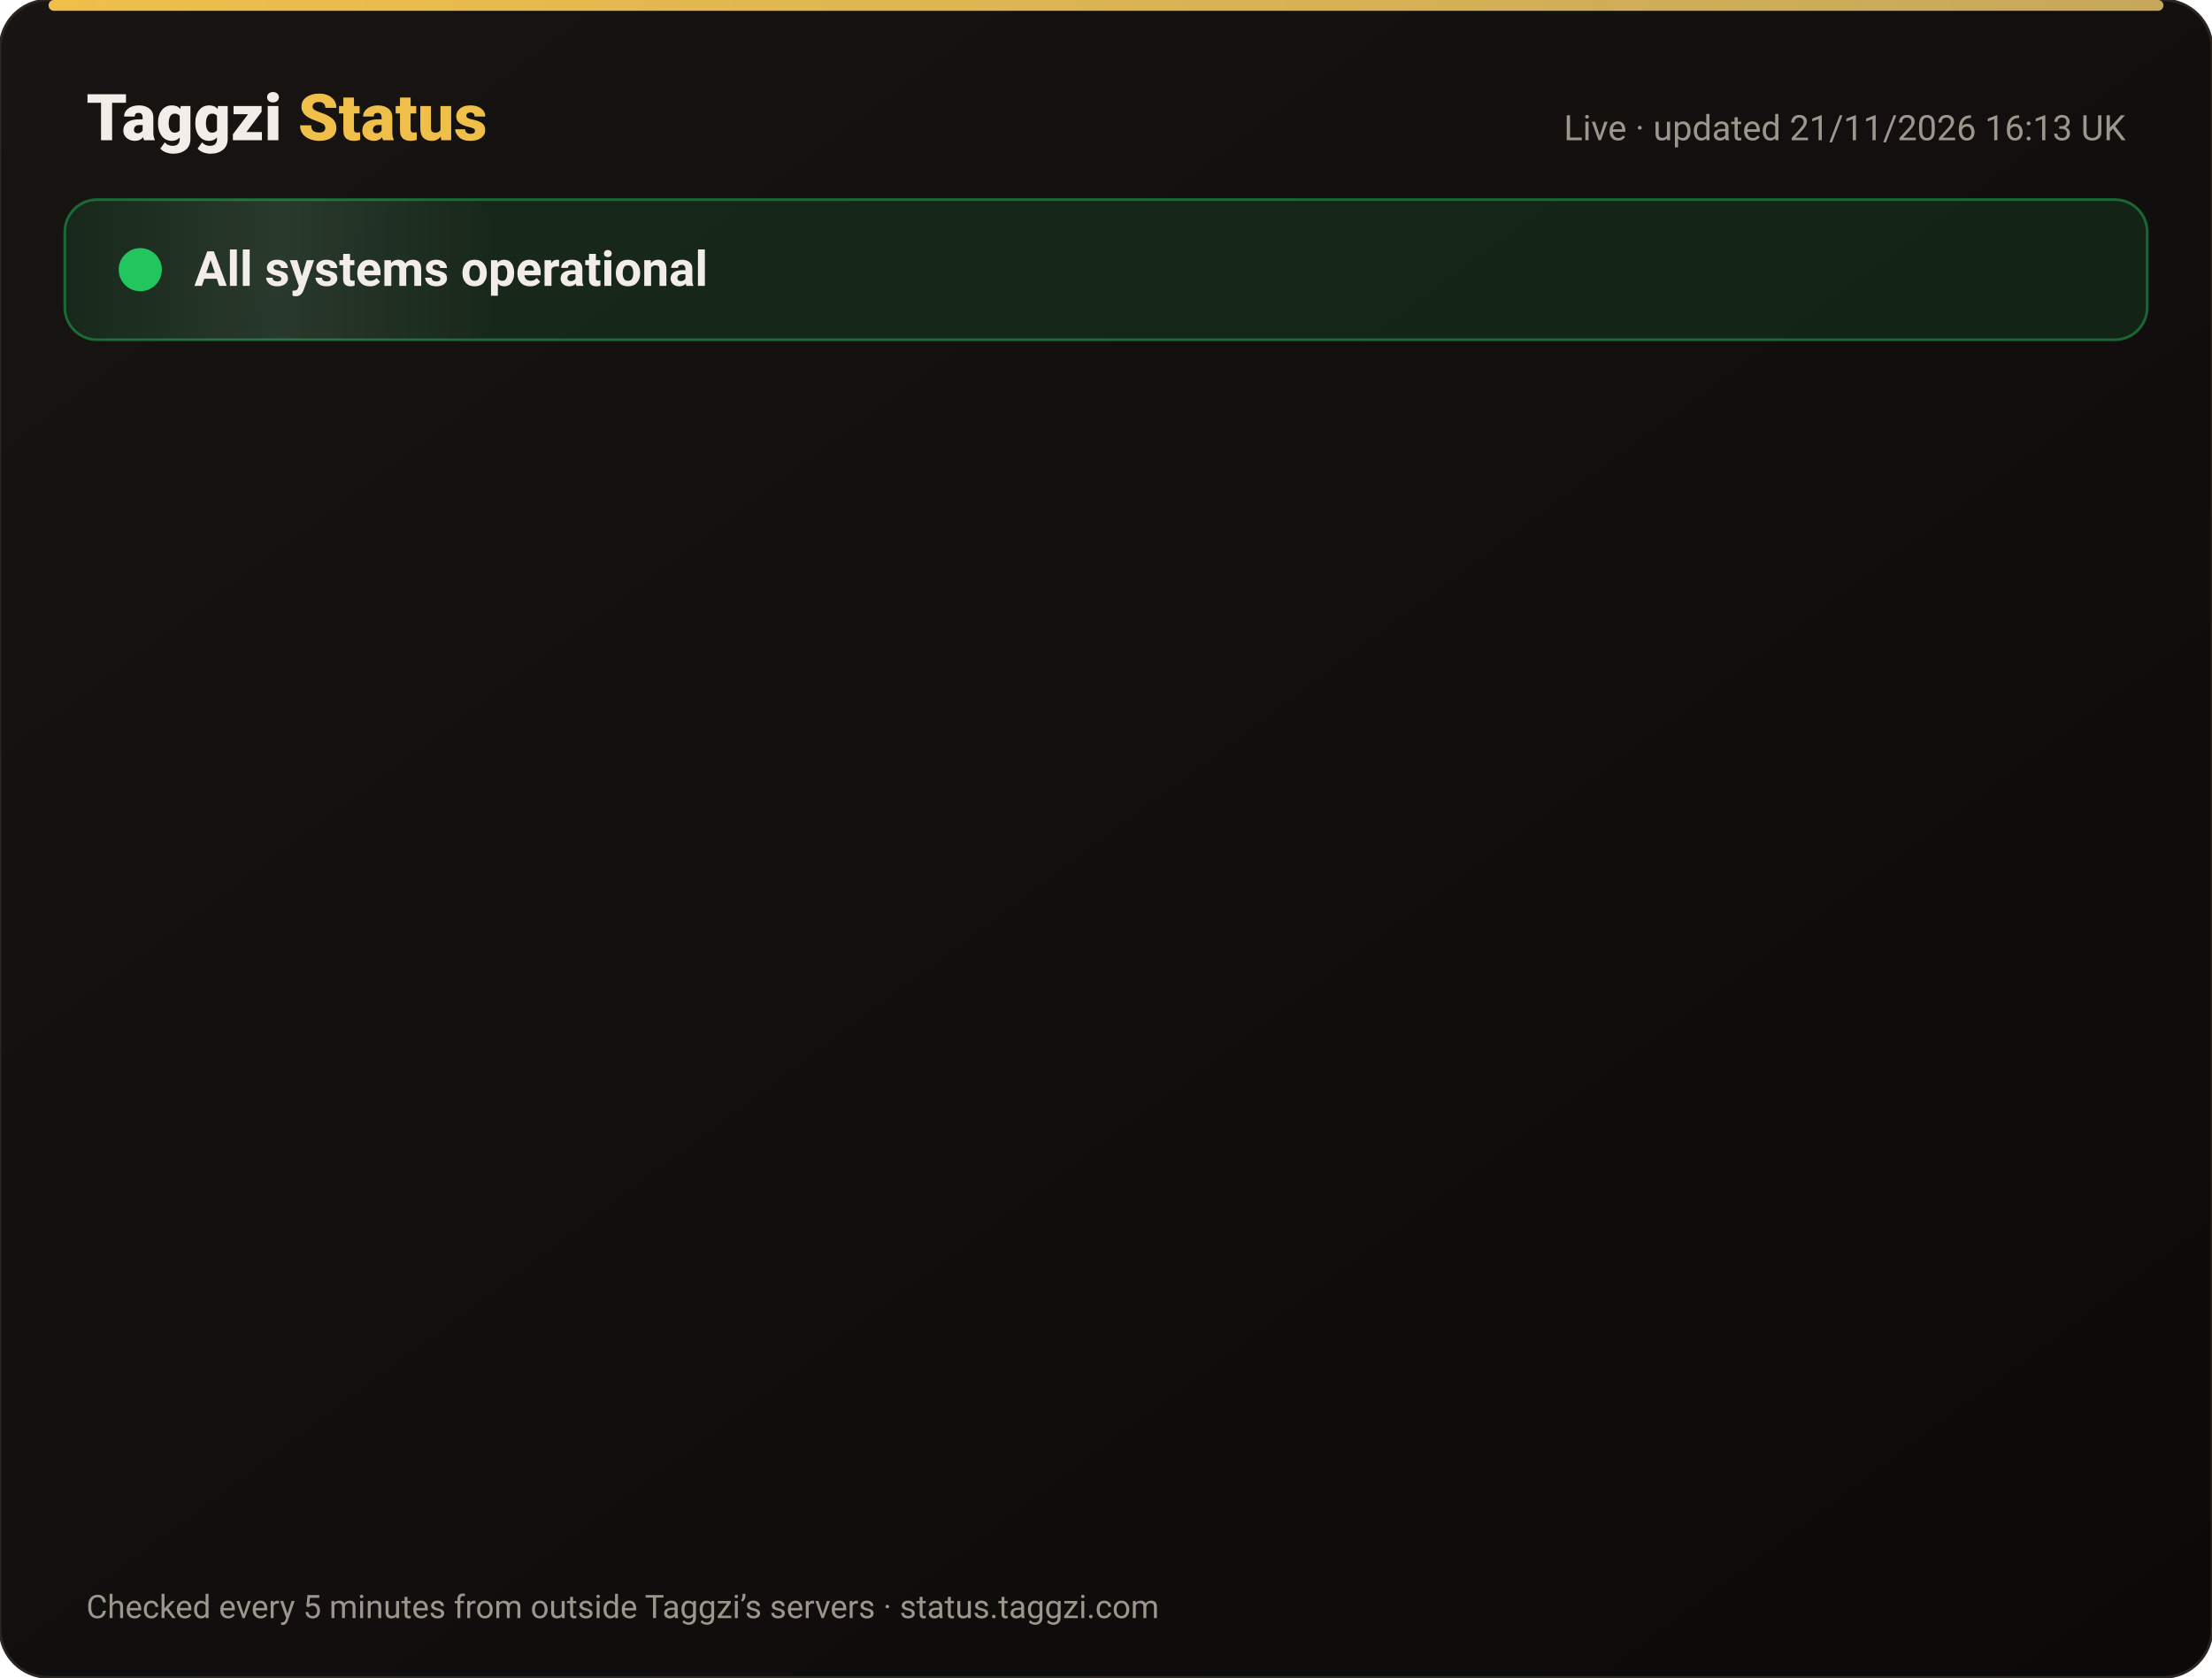
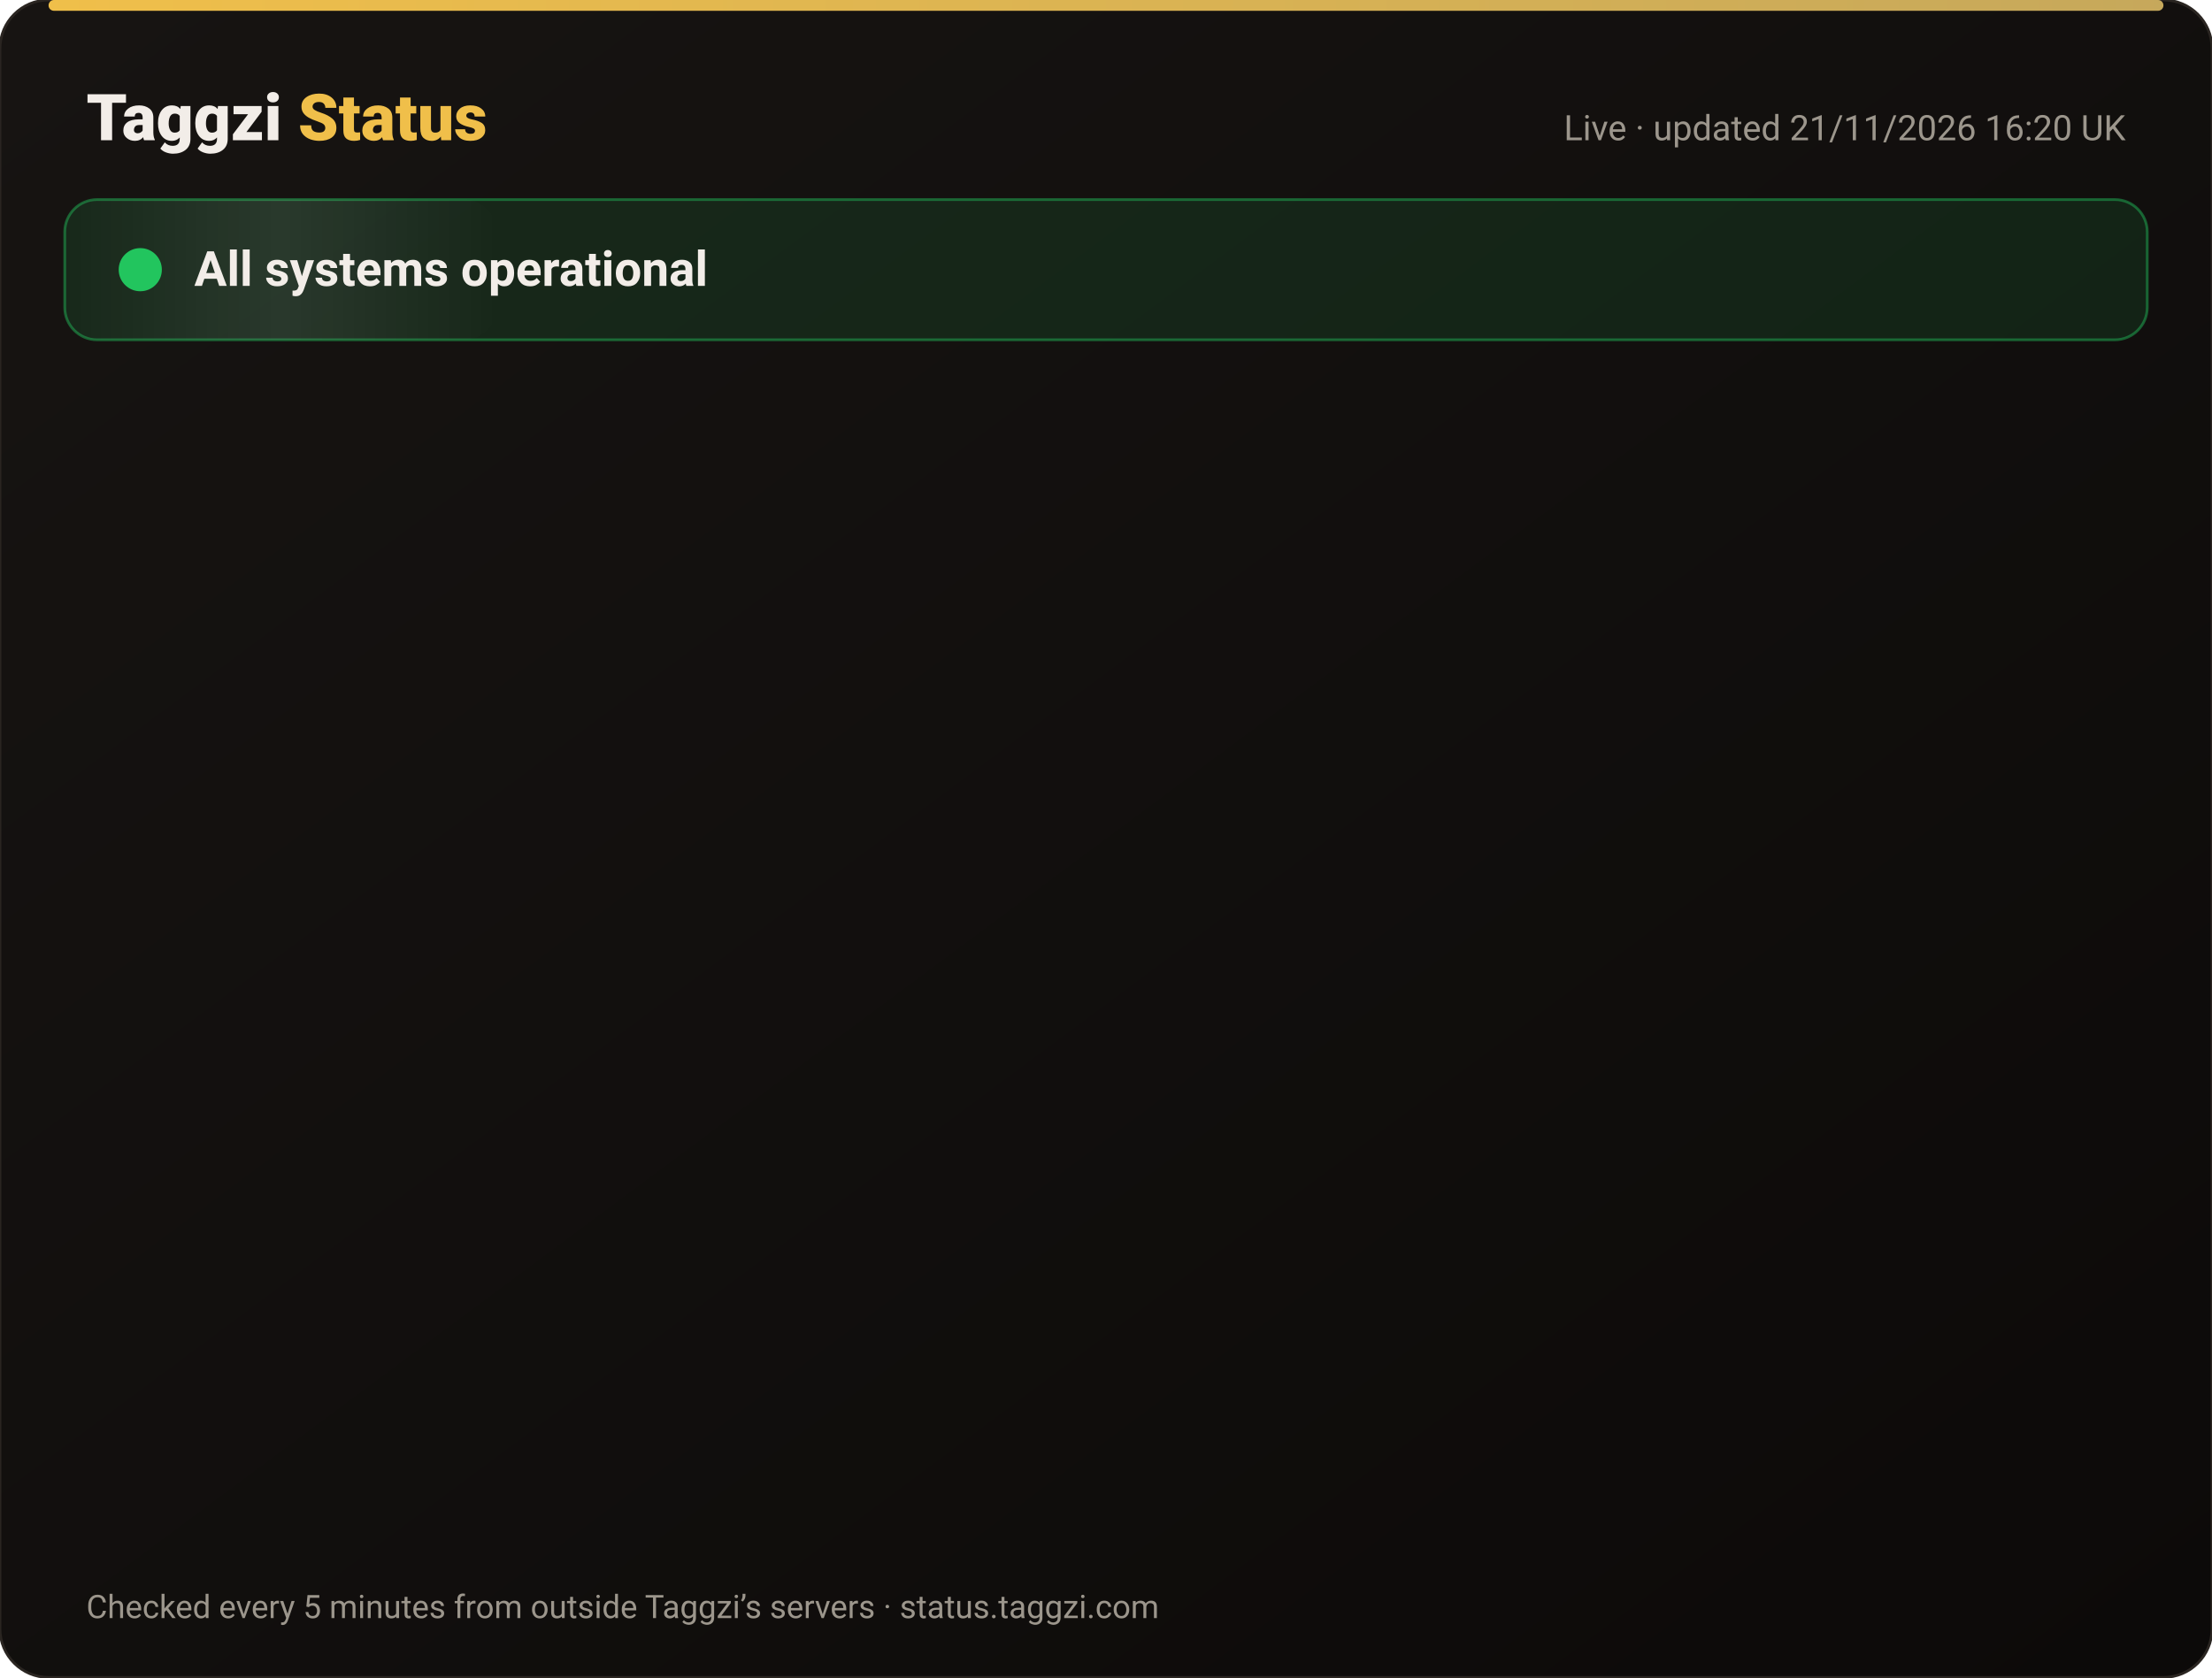
<svg xmlns="http://www.w3.org/2000/svg" width="820" height="622" viewBox="0 0 820 622" font-family="-apple-system,Segoe UI,Roboto,Helvetica,Arial,sans-serif">
  <defs>
    <linearGradient id="bg" x1="0" y1="0" x2="1" y2="1">
      <stop offset="0" stop-color="#171412" />
      <stop offset="1" stop-color="#0C0A09" />
    </linearGradient>
    <linearGradient id="gold" x1="0" x2="1">
      <stop offset="0" stop-color="#F0BF4A" />
      <stop offset="1" stop-color="#c6a85b" />
    </linearGradient>
    <linearGradient id="shine" x1="0" x2="1">
      <stop offset="0" stop-color="#fff" stop-opacity="0" />
      <stop offset=".5" stop-color="#fff" stop-opacity=".08" />
      <stop offset="1" stop-color="#fff" stop-opacity="0" />
    </linearGradient>
  </defs>
  <rect width="820" height="622" rx="18" fill="url(#bg)" stroke="#2a2521" />
  <rect x="18" y="0" width="784" height="4" rx="2" fill="url(#gold)" />
  <text x="32" y="52" font-size="24" font-weight="800" fill="#F2EDE8">Taggzi <tspan fill="#F0BF4A">Status</tspan>
  </text>
-   <text x="788" y="52" font-size="13" fill="#9C968C" text-anchor="end">Live · updated 21/11/2026 16:13 UK</text>
+   <text x="788" y="52" font-size="13" fill="#9C968C" text-anchor="end">Live · updated 21/11/2026 16:20 UK</text>
  <rect x="24" y="74" width="772" height="52" rx="12" fill="#22c55e" fill-opacity=".12" stroke="#22c55e" stroke-opacity=".45" />
  <rect x="24" y="74" width="160" height="52" rx="12" fill="url(#shine)">
    <animate attributeName="x" from="-160" to="820" dur="4s" repeatCount="indefinite" />
  </rect>
  <circle cx="52" cy="100" r="7" fill="#22c55e" />
  <circle cx="52" cy="100" r="7" fill="none" stroke="#22c55e" stroke-width="2">
    <animate attributeName="r" values="7;15;7" dur="2s" repeatCount="indefinite" />
    <animate attributeName="opacity" values=".9;0;.9" dur="2s" repeatCount="indefinite" />
  </circle>
  <text x="72" y="106" font-size="18" font-weight="700" fill="#F2EDE8">All systems operational</text>
  <g opacity="0">
    <animate attributeName="opacity" from="0" to="1" begin="0.00s" dur=".6s" fill="freeze" />
    <line x1="32" y1="188" x2="788" y2="188" stroke="#2a2521" />
    <circle cx="44" cy="166" r="6" fill="#22c55e">
      <animate attributeName="opacity" values="1;.45;1" dur="2.4s" begin="0.00s" repeatCount="indefinite" />
    </circle>
    <text x="62" y="171" font-size="15" font-weight="650" fill="#F2EDE8">Website</text>
    <text x="630" y="171" font-size="13" fill="#9C968C" text-anchor="end">99.97% uptime</text>
    <rect x="648" y="154" width="140" height="24" rx="12" fill="#22c55e" fill-opacity=".14" stroke="#22c55e" stroke-opacity=".5" />
    <text x="718" y="171" font-size="12" font-weight="700" fill="#22c55e" text-anchor="middle">Operational</text>
  </g>
  <g opacity="0">
    <animate attributeName="opacity" from="0" to="1" begin="0.15s" dur=".6s" fill="freeze" />
    <line x1="32" y1="234" x2="788" y2="234" stroke="#2a2521" />
    <circle cx="44" cy="212" r="6" fill="#22c55e">
      <animate attributeName="opacity" values="1;.45;1" dur="2.4s" begin="0.15s" repeatCount="indefinite" />
    </circle>
    <text x="62" y="217" font-size="15" font-weight="650" fill="#F2EDE8">Tag scans</text>
    <text x="630" y="217" font-size="13" fill="#9C968C" text-anchor="end">99.97% uptime</text>
    <rect x="648" y="200" width="140" height="24" rx="12" fill="#22c55e" fill-opacity=".14" stroke="#22c55e" stroke-opacity=".5" />
    <text x="718" y="217" font-size="12" font-weight="700" fill="#22c55e" text-anchor="middle">Operational</text>
  </g>
  <g opacity="0">
    <animate attributeName="opacity" from="0" to="1" begin="0.30s" dur=".6s" fill="freeze" />
    <line x1="32" y1="280" x2="788" y2="280" stroke="#2a2521" />
    <circle cx="44" cy="258" r="6" fill="#22c55e">
      <animate attributeName="opacity" values="1;.45;1" dur="2.4s" begin="0.30s" repeatCount="indefinite" />
    </circle>
    <text x="62" y="263" font-size="15" font-weight="650" fill="#F2EDE8">Manual tag lookup</text>
    <text x="630" y="263" font-size="13" fill="#9C968C" text-anchor="end">99.97% uptime</text>
    <rect x="648" y="246" width="140" height="24" rx="12" fill="#22c55e" fill-opacity=".14" stroke="#22c55e" stroke-opacity=".5" />
    <text x="718" y="263" font-size="12" font-weight="700" fill="#22c55e" text-anchor="middle">Operational</text>
  </g>
  <g opacity="0">
    <animate attributeName="opacity" from="0" to="1" begin="0.45s" dur=".6s" fill="freeze" />
    <line x1="32" y1="326" x2="788" y2="326" stroke="#2a2521" />
    <circle cx="44" cy="304" r="6" fill="#22c55e">
      <animate attributeName="opacity" values="1;.45;1" dur="2.4s" begin="0.45s" repeatCount="indefinite" />
    </circle>
    <text x="62" y="309" font-size="15" font-weight="650" fill="#F2EDE8">App &amp; login</text>
    <text x="630" y="309" font-size="13" fill="#9C968C" text-anchor="end">99.97% uptime</text>
    <rect x="648" y="292" width="140" height="24" rx="12" fill="#22c55e" fill-opacity=".14" stroke="#22c55e" stroke-opacity=".5" />
    <text x="718" y="309" font-size="12" font-weight="700" fill="#22c55e" text-anchor="middle">Operational</text>
  </g>
  <g opacity="0">
    <animate attributeName="opacity" from="0" to="1" begin="0.60s" dur=".6s" fill="freeze" />
    <line x1="32" y1="372" x2="788" y2="372" stroke="#2a2521" />
    <circle cx="44" cy="350" r="6" fill="#22c55e">
      <animate attributeName="opacity" values="1;.45;1" dur="2.4s" begin="0.60s" repeatCount="indefinite" />
    </circle>
    <text x="62" y="355" font-size="15" font-weight="650" fill="#F2EDE8">Community alerts</text>
    <text x="630" y="355" font-size="13" fill="#9C968C" text-anchor="end">99.97% uptime</text>
    <rect x="648" y="338" width="140" height="24" rx="12" fill="#22c55e" fill-opacity=".14" stroke="#22c55e" stroke-opacity=".5" />
    <text x="718" y="355" font-size="12" font-weight="700" fill="#22c55e" text-anchor="middle">Operational</text>
  </g>
  <g opacity="0">
    <animate attributeName="opacity" from="0" to="1" begin="0.75s" dur=".6s" fill="freeze" />
    <line x1="32" y1="418" x2="788" y2="418" stroke="#2a2521" />
    <circle cx="44" cy="396" r="6" fill="#22c55e">
      <animate attributeName="opacity" values="1;.45;1" dur="2.4s" begin="0.75s" repeatCount="indefinite" />
    </circle>
    <text x="62" y="401" font-size="15" font-weight="650" fill="#F2EDE8">Private calling</text>
    <text x="630" y="401" font-size="13" fill="#9C968C" text-anchor="end">99.97% uptime</text>
    <rect x="648" y="384" width="140" height="24" rx="12" fill="#22c55e" fill-opacity=".14" stroke="#22c55e" stroke-opacity=".5" />
    <text x="718" y="401" font-size="12" font-weight="700" fill="#22c55e" text-anchor="middle">Operational</text>
  </g>
  <g opacity="0">
    <animate attributeName="opacity" from="0" to="1" begin="0.90s" dur=".6s" fill="freeze" />
    <line x1="32" y1="464" x2="788" y2="464" stroke="#2a2521" />
    <circle cx="44" cy="442" r="6" fill="#22c55e">
      <animate attributeName="opacity" values="1;.45;1" dur="2.4s" begin="0.90s" repeatCount="indefinite" />
    </circle>
    <text x="62" y="447" font-size="15" font-weight="650" fill="#F2EDE8">Payments</text>
    <text x="630" y="447" font-size="13" fill="#9C968C" text-anchor="end">99.97% uptime</text>
    <rect x="648" y="430" width="140" height="24" rx="12" fill="#22c55e" fill-opacity=".14" stroke="#22c55e" stroke-opacity=".5" />
    <text x="718" y="447" font-size="12" font-weight="700" fill="#22c55e" text-anchor="middle">Operational</text>
  </g>
  <g opacity="0">
    <animate attributeName="opacity" from="0" to="1" begin="1.05s" dur=".6s" fill="freeze" />
    <line x1="32" y1="510" x2="788" y2="510" stroke="#2a2521" />
    <circle cx="44" cy="488" r="6" fill="#22c55e">
      <animate attributeName="opacity" values="1;.45;1" dur="2.4s" begin="1.05s" repeatCount="indefinite" />
    </circle>
    <text x="62" y="493" font-size="15" font-weight="650" fill="#F2EDE8">Email &amp; support</text>
    <text x="630" y="493" font-size="13" fill="#9C968C" text-anchor="end">99.97% uptime</text>
    <rect x="648" y="476" width="140" height="24" rx="12" fill="#22c55e" fill-opacity=".14" stroke="#22c55e" stroke-opacity=".5" />
    <text x="718" y="493" font-size="12" font-weight="700" fill="#22c55e" text-anchor="middle">Operational</text>
  </g>
  <g opacity="0">
    <animate attributeName="opacity" from="0" to="1" begin="1.20s" dur=".6s" fill="freeze" />
    <line x1="32" y1="556" x2="788" y2="556" stroke="#2a2521" />
    <circle cx="44" cy="534" r="6" fill="#22c55e">
      <animate attributeName="opacity" values="1;.45;1" dur="2.4s" begin="1.20s" repeatCount="indefinite" />
    </circle>
    <text x="62" y="539" font-size="15" font-weight="650" fill="#F2EDE8">Secure connection (SSL)</text>
    <text x="630" y="539" font-size="13" fill="#9C968C" text-anchor="end">100.00% uptime</text>
    <rect x="648" y="522" width="140" height="24" rx="12" fill="#22c55e" fill-opacity=".14" stroke="#22c55e" stroke-opacity=".5" />
    <text x="718" y="539" font-size="12" font-weight="700" fill="#22c55e" text-anchor="middle">Operational</text>
  </g>
  <text x="32" y="600" font-size="12" fill="#9C968C">Checked every 5 minutes from outside Taggzi’s servers · status.taggzi.com</text>
</svg>
